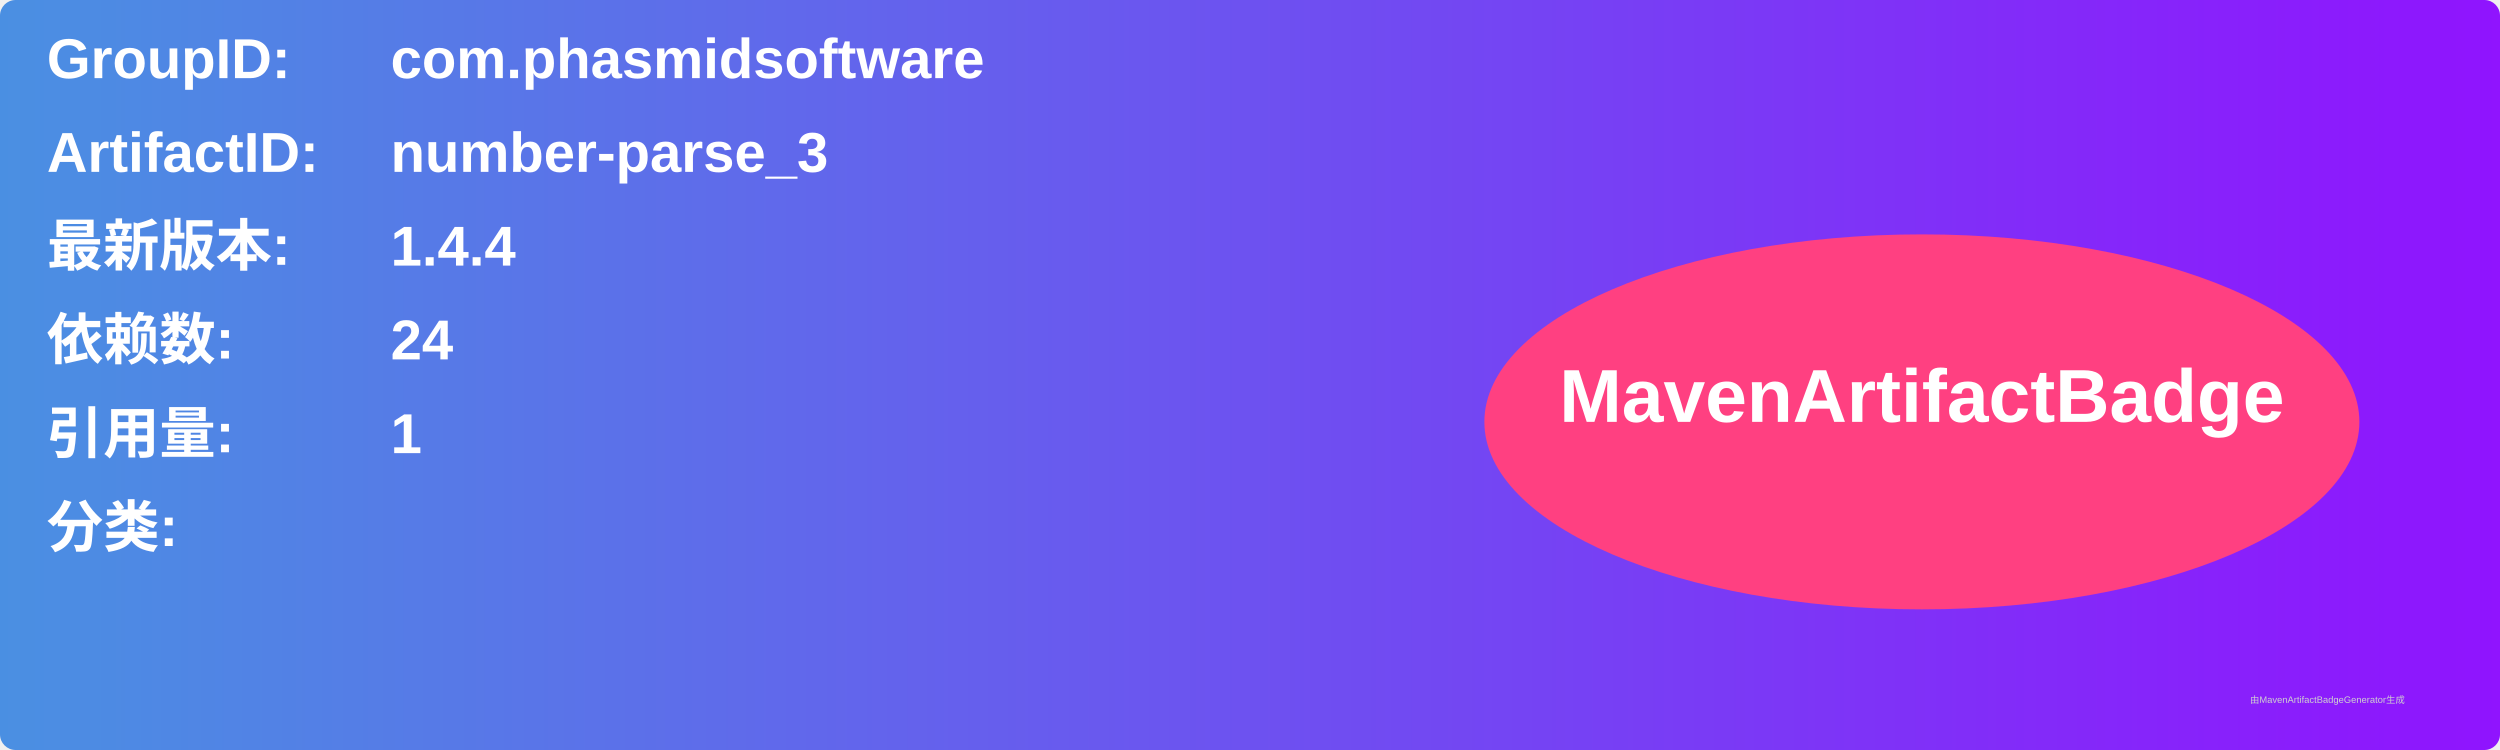
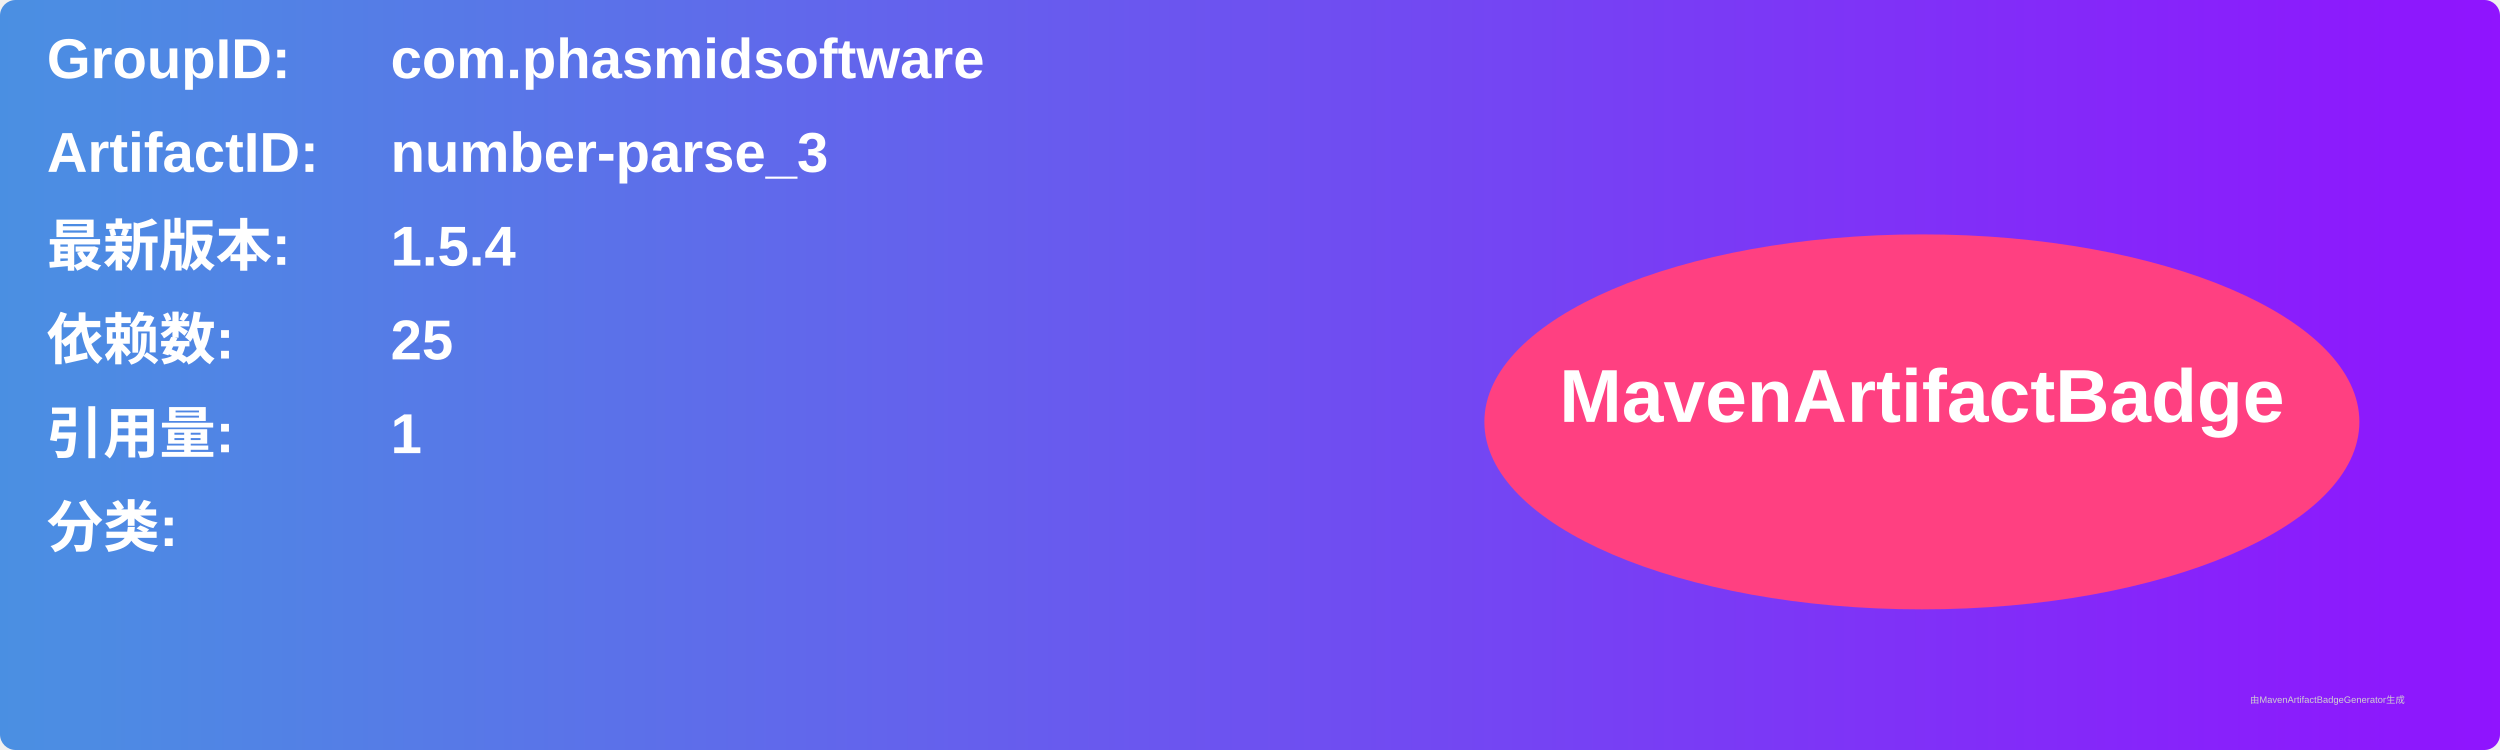
<svg xmlns="http://www.w3.org/2000/svg" width="800" height="240" viewBox="0 0 800 240">
  <linearGradient id="grad" x1="0%" y1="0%" x2="100%" y2="0%">
    <stop offset="0%" stop-color="#4a90e2" />
    <stop offset="100%" stop-color="#9013fe" />
  </linearGradient>
  <rect width="100%" height="100%" rx="5" ry="5" fill="url(#grad)" />
  <g transform="translate(15, 15)">
    <text x="0" y="10" font-family="Arial" font-size="18" fill="white" font-weight="bold" width="260">GroupID:</text>
    <text x="110" y="10" font-family="Arial" font-size="18" fill="white" font-weight="bold" width="460">com.phasmidsoftware</text>
    <text x="0" y="40" font-family="Arial" font-size="18" fill="white" font-weight="bold" width="260">ArtifactID:</text>
    <text x="110" y="40" font-family="Arial" font-size="18" fill="white" font-weight="bold" width="460">number-parse_3</text>
    <text x="0" y="70" font-family="Arial" font-size="18" fill="white" font-weight="bold">最新版本:</text>
    <text x="110" y="70" font-family="Arial" font-size="18" fill="white" font-weight="bold">
-       <tspan font-weight="bold">1.4.4</tspan>
+       <tspan font-weight="bold">1.5.4</tspan>
    </text>
    <text x="0" y="100" font-family="Arial" font-size="18" fill="white" font-weight="bold">依赖数: </text>
    <text x="110" y="100" font-family="Arial" font-size="18" fill="white">
-       <tspan font-weight="bold">24</tspan>
+       <tspan font-weight="bold">25</tspan>
    </text>
    <text x="0" y="130" font-family="Arial" font-size="18" fill="white" font-weight="bold">引用量: </text>
    <text x="110" y="130" font-family="Arial" font-size="18" fill="white">
      <tspan font-weight="bold">1</tspan>
    </text>
    <text x="0" y="160" font-family="Arial" font-size="18" fill="white" font-weight="bold">分类:</text>
    <text x="10" y="190" font-family="Arial" font-size="10" fill="white">
      <tspan font-weight="bold" />
    </text>
    <ellipse cx="600" cy="120" rx="140" ry="60" fill="#ff4081" />
    <text x="600" y="120" text-anchor="middle" font-family="Arial" font-size="24" fill="white" font-weight="bold">MavenArtifactBadge</text>
  </g>
  <text x="720" y="225" font-family="Arial" font-size="3" fill="#d0d0d0">由MavenArtifactBadgeGenerator生成</text>
</svg>
